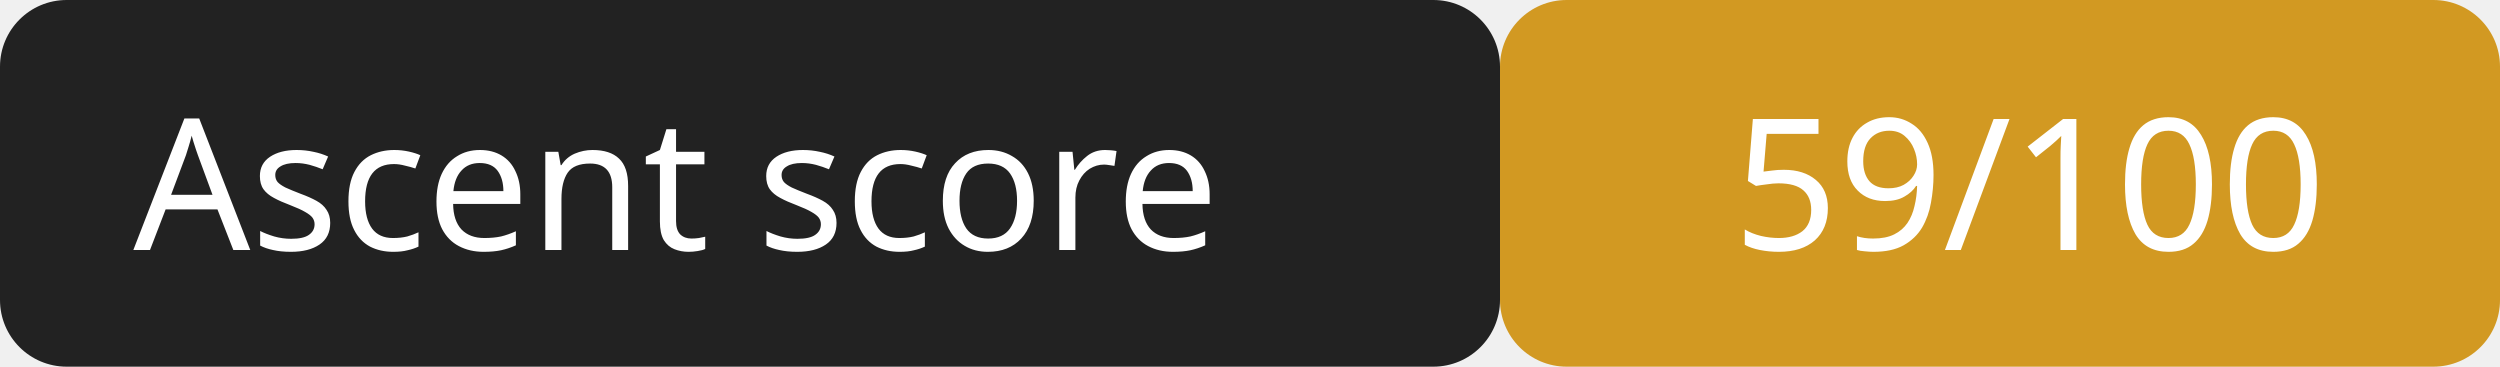
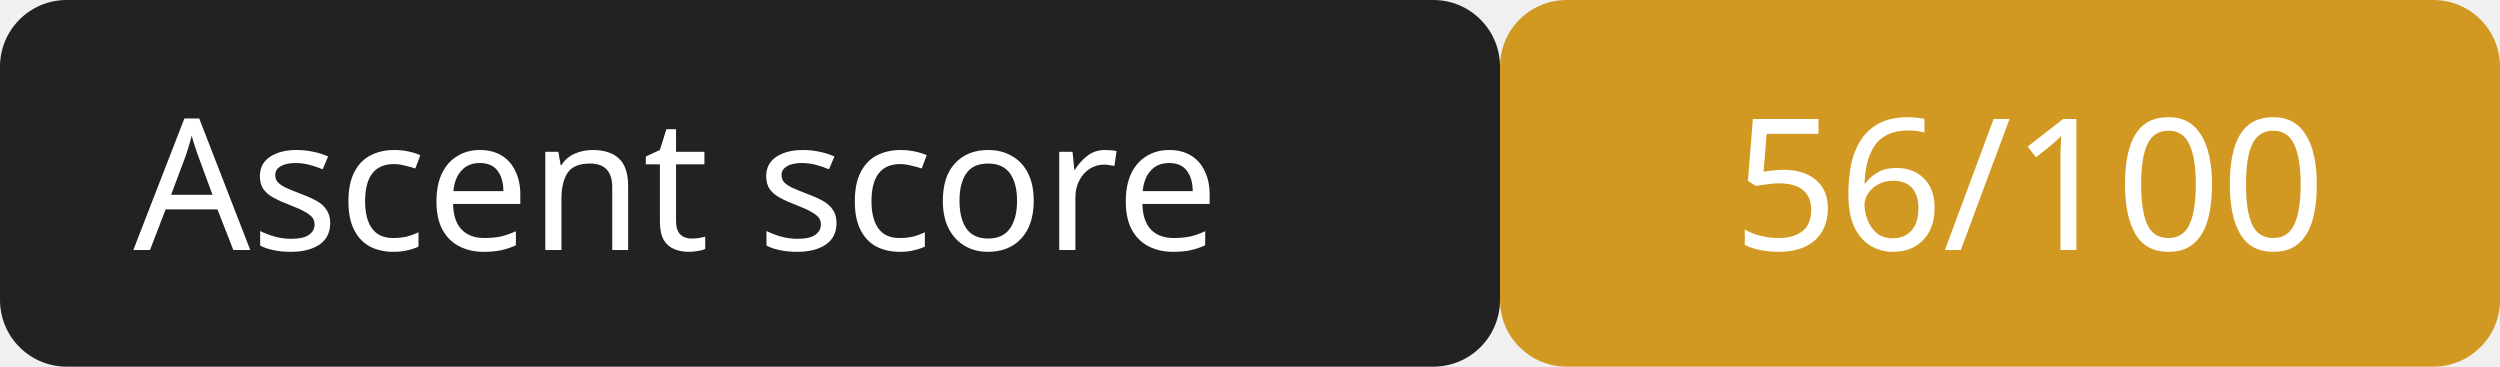
<svg xmlns="http://www.w3.org/2000/svg" width="150" height="22">
  <rect width="90" height="22" rx="4" fill="#222" />
  <rect x="90" width="60" height="22" rx="4" fill="#d29922" />
  <g fill="#fff" font-family="Verdana,sans-serif" font-size="11">
    <text x="8" y="15">Ascent score</text>
-     <text x="104" y="15">59/100</text>
+     <text x="104" y="15">56/100</text>
  </g>
</svg>
